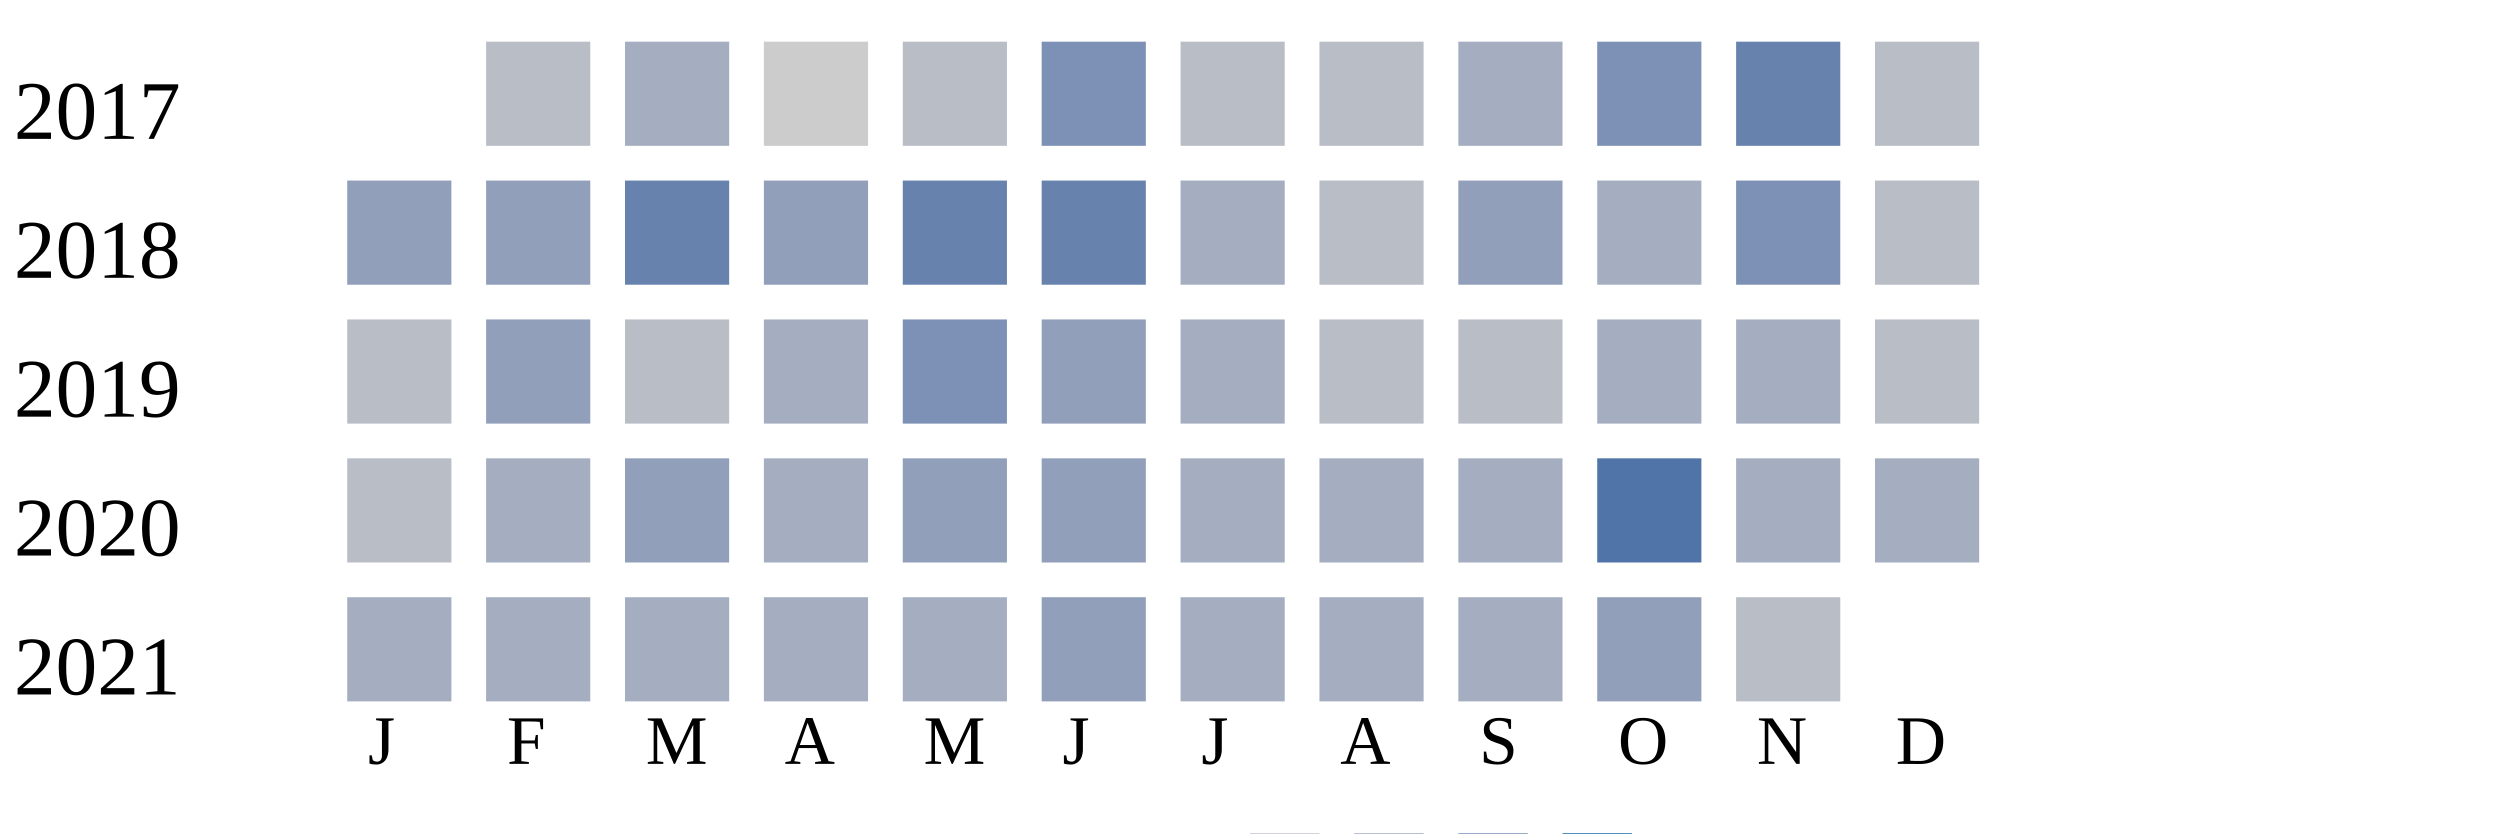
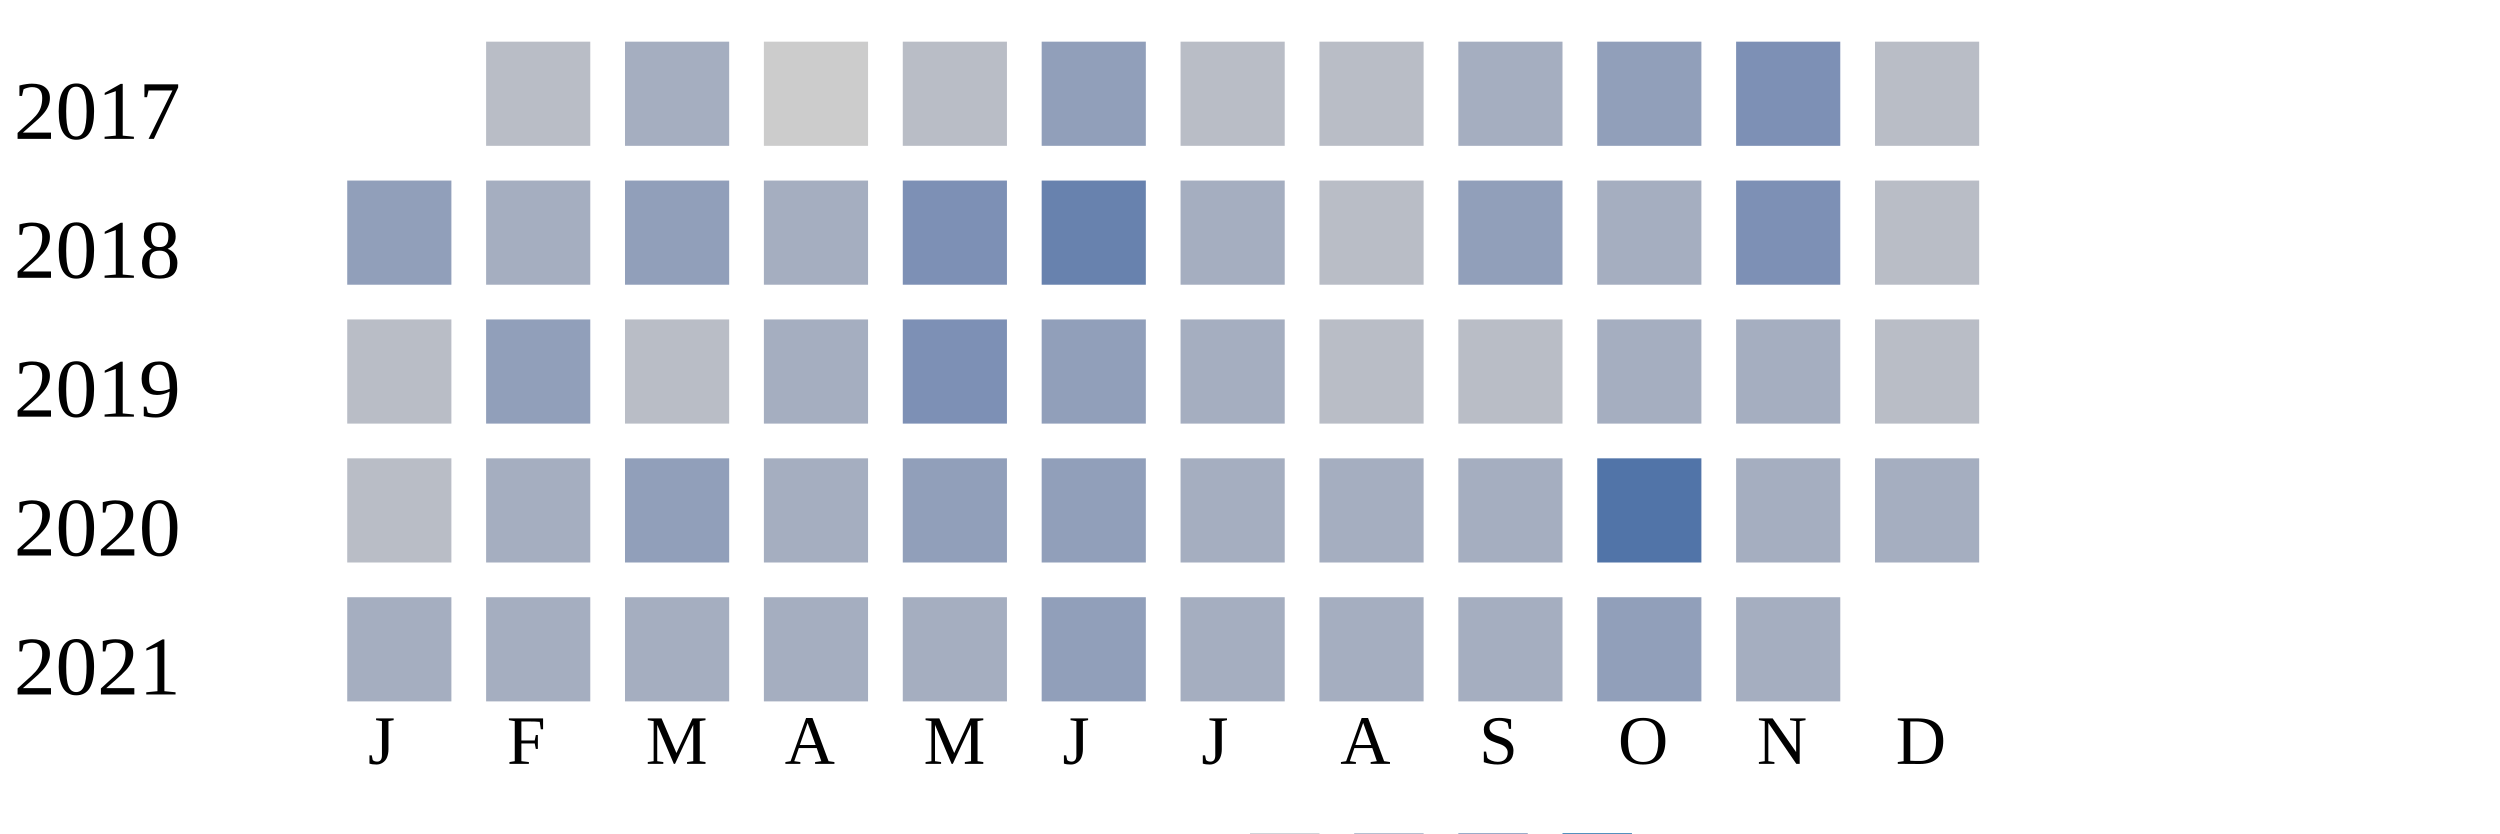
<svg xmlns="http://www.w3.org/2000/svg" width="360" height="120">
  <g transform="translate(0 0)">
    <text x="2" y="20">2017</text>
    <rect x="70" y="6" width="15" height="15" fill="#b9bdc6" />
    <rect x="90" y="6" width="15" height="15" fill="#a5aec0" />
    <rect x="110" y="6" width="15" height="15" fill="#cccccc" />
    <rect x="130" y="6" width="15" height="15" fill="#b9bdc6" />
-     <rect x="150" y="6" width="15" height="15" fill="#7d90b5" />
+     <rect x="150" y="6" width="15" height="15" fill="#919fba" />
    <rect x="170" y="6" width="15" height="15" fill="#b9bdc6" />
    <rect x="190" y="6" width="15" height="15" fill="#b9bdc6" />
    <rect x="210" y="6" width="15" height="15" fill="#a5aec0" />
-     <rect x="230" y="6" width="15" height="15" fill="#7d90b5" />
-     <rect x="250" y="6" width="15" height="15" fill="#6882ae" />
+     <rect x="230" y="6" width="15" height="15" fill="#919fba" />
+     <rect x="250" y="6" width="15" height="15" fill="#7d90b5" />
    <rect x="270" y="6" width="15" height="15" fill="#b9bdc6" />
  </g>
  <g transform="translate(0 20)">
    <text x="2" y="20">2018</text>
    <rect x="50" y="6" width="15" height="15" fill="#919fba" />
-     <rect x="70" y="6" width="15" height="15" fill="#919fba" />
-     <rect x="90" y="6" width="15" height="15" fill="#6882ae" />
-     <rect x="110" y="6" width="15" height="15" fill="#919fba" />
-     <rect x="130" y="6" width="15" height="15" fill="#6882ae" />
+     <rect x="70" y="6" width="15" height="15" fill="#a5aec0" />
+     <rect x="90" y="6" width="15" height="15" fill="#919fba" />
+     <rect x="110" y="6" width="15" height="15" fill="#a5aec0" />
+     <rect x="130" y="6" width="15" height="15" fill="#7d90b5" />
    <rect x="150" y="6" width="15" height="15" fill="#6882ae" />
    <rect x="170" y="6" width="15" height="15" fill="#a5aec0" />
    <rect x="190" y="6" width="15" height="15" fill="#b9bdc6" />
    <rect x="210" y="6" width="15" height="15" fill="#919fba" />
    <rect x="230" y="6" width="15" height="15" fill="#a5aec0" />
    <rect x="250" y="6" width="15" height="15" fill="#7d90b5" />
    <rect x="270" y="6" width="15" height="15" fill="#b9bdc6" />
  </g>
  <g transform="translate(0 40)">
    <text x="2" y="20">2019</text>
    <rect x="50" y="6" width="15" height="15" fill="#b9bdc6" />
    <rect x="70" y="6" width="15" height="15" fill="#919fba" />
    <rect x="90" y="6" width="15" height="15" fill="#b9bdc6" />
    <rect x="110" y="6" width="15" height="15" fill="#a5aec0" />
    <rect x="130" y="6" width="15" height="15" fill="#7d90b5" />
    <rect x="150" y="6" width="15" height="15" fill="#919fba" />
    <rect x="170" y="6" width="15" height="15" fill="#a5aec0" />
    <rect x="190" y="6" width="15" height="15" fill="#b9bdc6" />
    <rect x="210" y="6" width="15" height="15" fill="#b9bdc6" />
    <rect x="230" y="6" width="15" height="15" fill="#a5aec0" />
    <rect x="250" y="6" width="15" height="15" fill="#a5aec0" />
    <rect x="270" y="6" width="15" height="15" fill="#b9bdc6" />
  </g>
  <g transform="translate(0 60)">
    <text x="2" y="20">2020</text>
    <rect x="50" y="6" width="15" height="15" fill="#b9bdc6" />
    <rect x="70" y="6" width="15" height="15" fill="#a5aec0" />
    <rect x="90" y="6" width="15" height="15" fill="#919fba" />
    <rect x="110" y="6" width="15" height="15" fill="#a5aec0" />
    <rect x="130" y="6" width="15" height="15" fill="#919fba" />
    <rect x="150" y="6" width="15" height="15" fill="#919fba" />
    <rect x="170" y="6" width="15" height="15" fill="#a5aec0" />
    <rect x="190" y="6" width="15" height="15" fill="#a5aec0" />
    <rect x="210" y="6" width="15" height="15" fill="#a5aec0" />
    <rect x="230" y="6" width="15" height="15" fill="#5174a8" />
    <rect x="250" y="6" width="15" height="15" fill="#a5aec0" />
    <rect x="270" y="6" width="15" height="15" fill="#a5aec0" />
  </g>
  <g transform="translate(0 80)">
    <text x="2" y="20">2021</text>
    <rect x="50" y="6" width="15" height="15" fill="#a5aec0" />
    <rect x="70" y="6" width="15" height="15" fill="#a5aec0" />
    <rect x="90" y="6" width="15" height="15" fill="#a5aec0" />
    <rect x="110" y="6" width="15" height="15" fill="#a5aec0" />
    <rect x="130" y="6" width="15" height="15" fill="#a5aec0" />
    <rect x="150" y="6" width="15" height="15" fill="#919fba" />
    <rect x="170" y="6" width="15" height="15" fill="#a5aec0" />
    <rect x="190" y="6" width="15" height="15" fill="#a5aec0" />
    <rect x="210" y="6" width="15" height="15" fill="#a5aec0" />
    <rect x="230" y="6" width="15" height="15" fill="#919fba" />
-     <rect x="250" y="6" width="15" height="15" fill="#b9bdc6" />
+     <rect x="250" y="6" width="15" height="15" fill="#a5aec0" />
  </g>
  <text style="font-size: 10px; text-align: center" x="53" y="110">J</text>
  <text style="font-size: 10px; text-align: center" x="73" y="110">F</text>
  <text style="font-size: 10px; text-align: center" x="93" y="110">M</text>
  <text style="font-size: 10px; text-align: center" x="113" y="110">A</text>
  <text style="font-size: 10px; text-align: center" x="133" y="110">M</text>
  <text style="font-size: 10px; text-align: center" x="153" y="110">J</text>
  <text style="font-size: 10px; text-align: center" x="173" y="110">J</text>
  <text style="font-size: 10px; text-align: center" x="193" y="110">A</text>
  <text style="font-size: 10px; text-align: center" x="213" y="110">S</text>
  <text style="font-size: 10px; text-align: center" x="233" y="110">O</text>
  <text style="font-size: 10px; text-align: center" x="253" y="110">N</text>
  <text style="font-size: 10px; text-align: center" x="273" y="110">D</text>
  <text style="font-size: 10px;" x="155" y="129">Less</text>
  <rect fill="#b9bdc6" width="10" height="10" x="180" y="120" />
  <rect fill="#919fba" width="10" height="10" x="195" y="120" />
  <rect fill="#6882ae" width="10" height="10" x="210" y="120" />
  <rect fill="#005a9c" width="10" height="10" x="225" y="120" />
  <text x="240" y="129" style="font-size: 10px;">More</text>
</svg>
